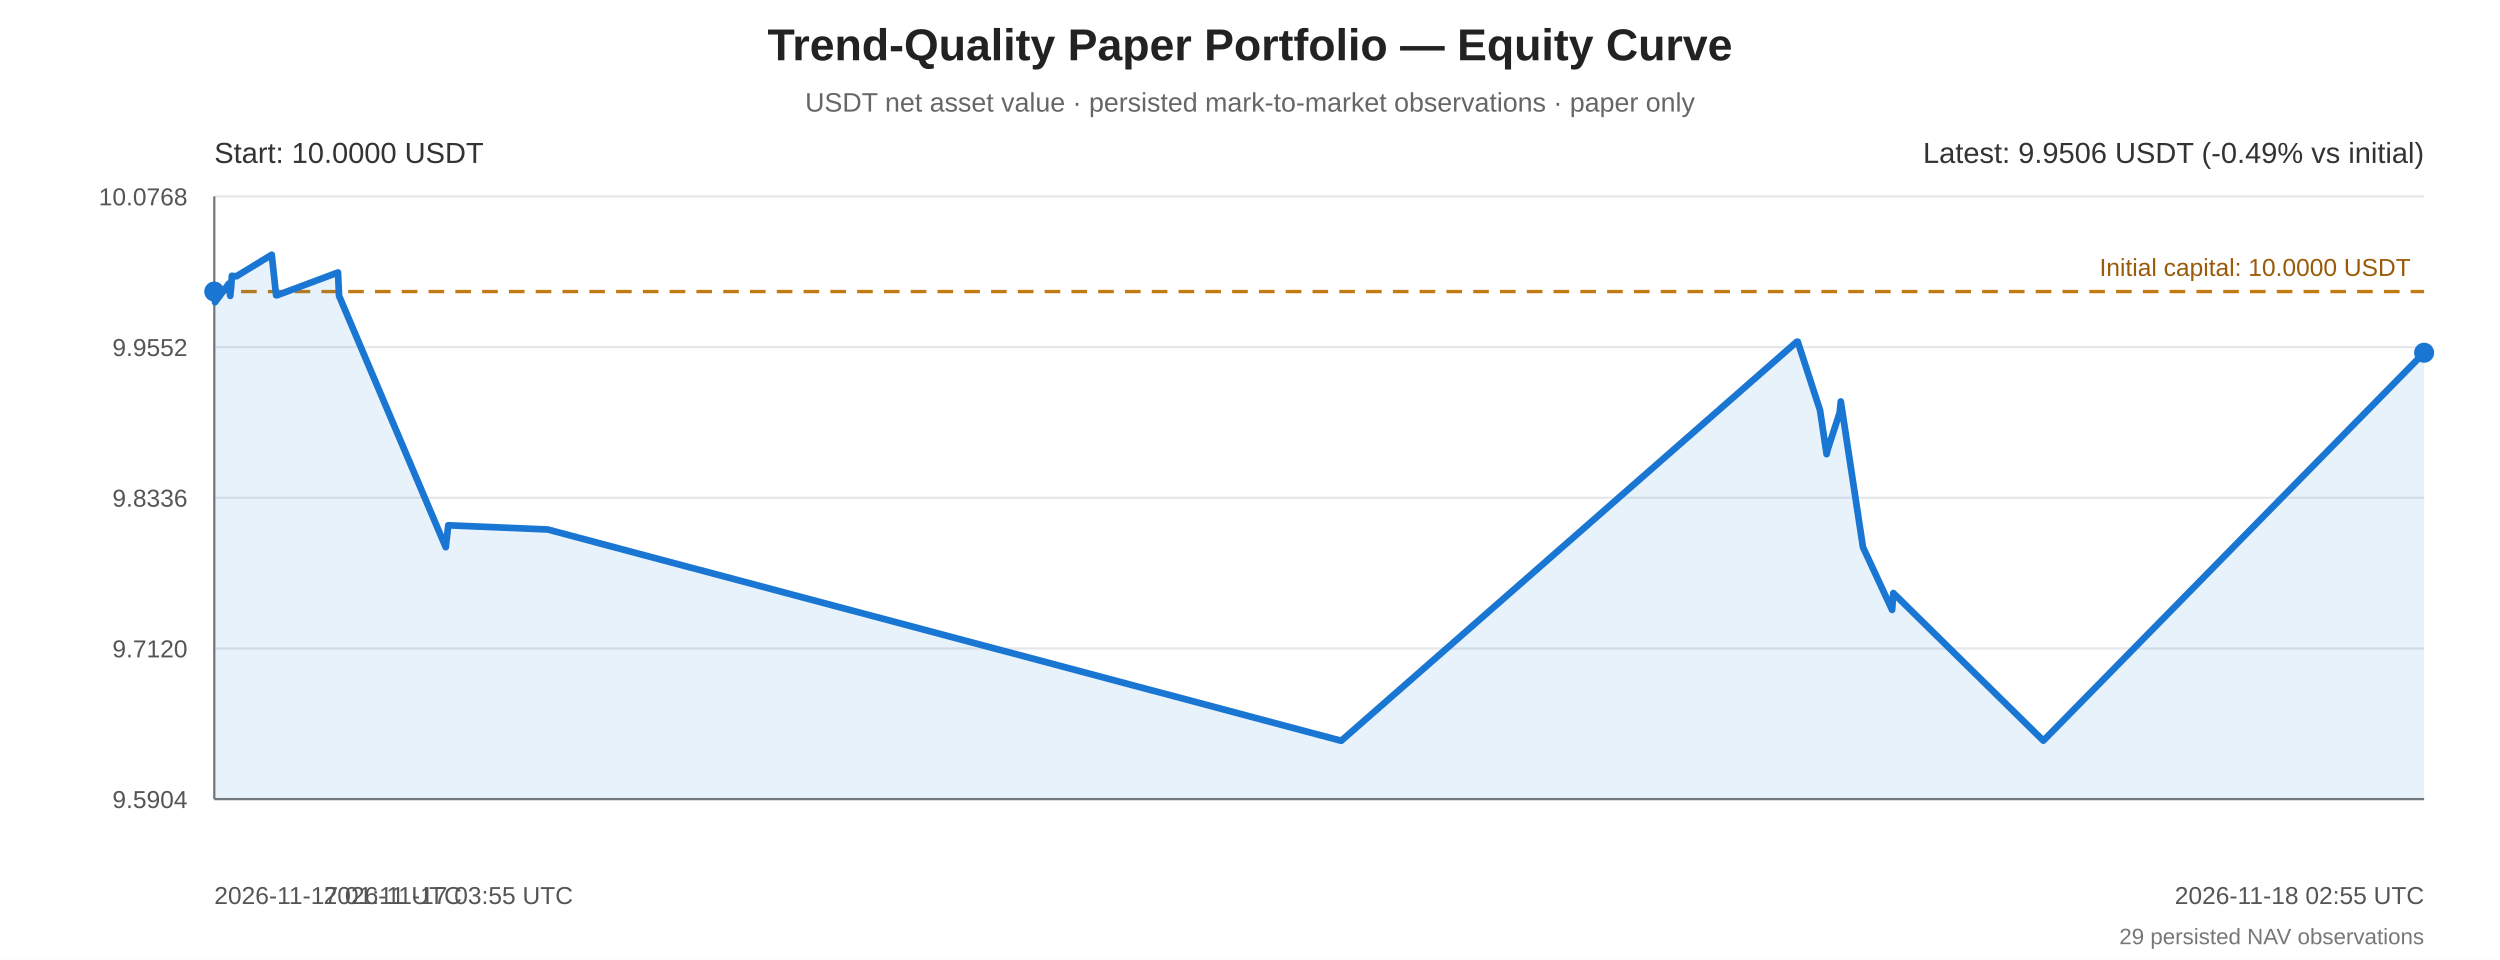
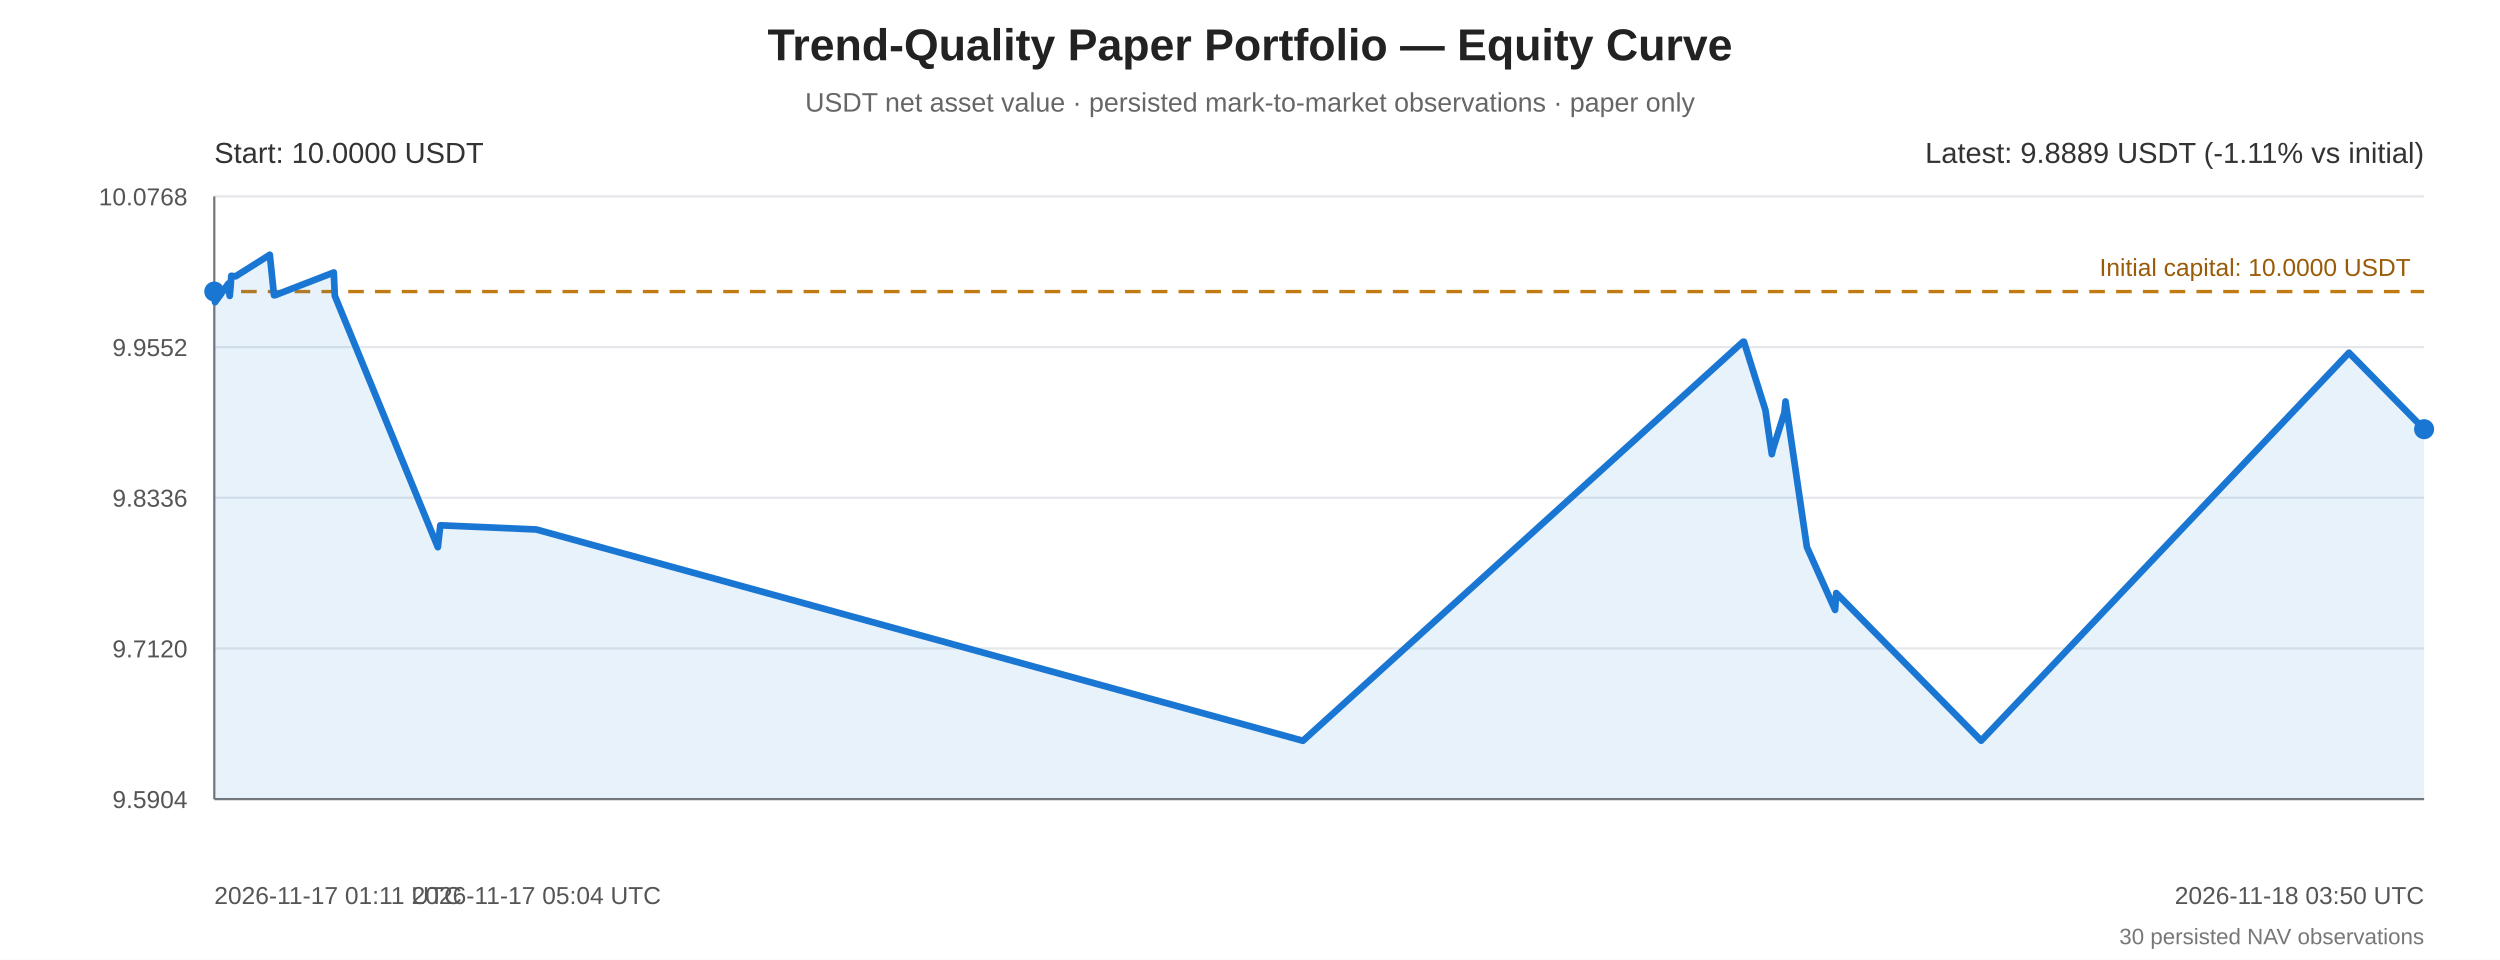
<svg xmlns="http://www.w3.org/2000/svg" width="1120" height="430" viewBox="0 0 1120 430" role="img" aria-labelledby="equity-title equity-desc">
  <rect width="100%" height="100%" fill="#ffffff" />
  <g font-family="Arial, sans-serif" fill="#222">
    <text x="560" y="27" text-anchor="middle" font-size="20" font-weight="bold">Trend-Quality Paper Portfolio — Equity Curve</text>
    <text x="560" y="50" text-anchor="middle" font-size="12" fill="#666">USDT net asset value · persisted mark-to-market observations · paper only</text>
    <line x1="96" y1="88.00" x2="1086" y2="88.00" stroke="#e5e7eb" stroke-width="1" />
    <text x="84" y="92.00" text-anchor="end" font-size="11" fill="#555">10.0768</text>
    <line x1="96" y1="155.50" x2="1086" y2="155.50" stroke="#e5e7eb" stroke-width="1" />
    <text x="84" y="159.50" text-anchor="end" font-size="11" fill="#555">9.9552</text>
    <line x1="96" y1="223.00" x2="1086" y2="223.00" stroke="#e5e7eb" stroke-width="1" />
    <text x="84" y="227.00" text-anchor="end" font-size="11" fill="#555">9.8336</text>
    <line x1="96" y1="290.50" x2="1086" y2="290.50" stroke="#e5e7eb" stroke-width="1" />
    <text x="84" y="294.50" text-anchor="end" font-size="11" fill="#555">9.7120</text>
    <line x1="96" y1="358.00" x2="1086" y2="358.00" stroke="#e5e7eb" stroke-width="1" />
    <text x="84" y="362.00" text-anchor="end" font-size="11" fill="#555">9.5904</text>
    <line x1="96" y1="88" x2="96" y2="358" stroke="#777" stroke-width="1" />
    <line x1="96" y1="358" x2="1086" y2="358" stroke="#777" stroke-width="1" />
    <line x1="96" y1="130.62" x2="1086" y2="130.62" stroke="#c27a12" stroke-width="1.5" stroke-dasharray="7 5" />
    <text x="1080" y="123.62" text-anchor="end" font-size="11" fill="#9a5b08">Initial capital: 10.0000 USDT</text>
-     <polygon points="96.00,130.62 96.33,135.39 102.56,127.01 102.83,130.34 103.16,132.56 103.55,128.67 103.89,123.57 105.89,123.79 121.74,114.13 123.70,132.28 124.12,132.28 151.42,122.07 151.89,132.51 199.69,245.15 200.83,235.33 245.32,237.21 600.87,331.87 804.98,153.10 805.40,153.10 815.36,183.75 818.32,203.46 818.89,201.12 824.18,184.86 824.68,179.86 834.60,245.10 847.66,273.24 848.21,265.69 915.42,331.82 1086.00,158.02 1086.00,358 96.00,358" fill="#1976d2" opacity="0.10" />
-     <polyline points="96.00,130.62 96.33,135.39 102.56,127.01 102.83,130.34 103.16,132.56 103.55,128.67 103.89,123.57 105.89,123.79 121.74,114.13 123.70,132.28 124.12,132.28 151.42,122.07 151.89,132.51 199.69,245.15 200.83,235.33 245.32,237.21 600.87,331.87 804.98,153.10 805.40,153.10 815.36,183.75 818.32,203.46 818.89,201.12 824.18,184.86 824.68,179.86 834.60,245.10 847.66,273.24 848.21,265.69 915.42,331.82 1086.00,158.02" fill="none" stroke="#1976d2" stroke-width="3" stroke-linejoin="round" stroke-linecap="round" />
+     <polygon points="96.00,130.62 96.32,135.39 102.33,127.01 102.60,130.34 102.92,132.56 103.29,128.67 103.62,123.57 105.56,123.79 120.87,114.13 122.75,132.28 123.17,132.28 149.53,122.07 149.99,132.51 196.16,245.15 197.27,235.33 240.25,237.21 583.71,331.87 780.88,153.10 781.29,153.10 790.91,183.75 793.77,203.46 794.31,201.12 799.43,184.86 799.91,179.86 809.49,245.10 822.11,273.24 822.63,265.69 887.56,331.82 1052.35,158.02 1086.00,192.28 1086.00,358 96.00,358" fill="#1976d2" opacity="0.10" />
+     <polyline points="96.00,130.62 96.32,135.39 102.33,127.01 102.60,130.34 102.92,132.56 103.29,128.67 103.62,123.57 105.56,123.79 120.87,114.13 122.75,132.28 123.17,132.28 149.53,122.07 149.99,132.51 196.16,245.15 197.27,235.33 240.25,237.21 583.71,331.87 780.88,153.10 781.29,153.10 790.91,183.75 793.77,203.46 794.31,201.12 799.43,184.86 799.91,179.86 809.49,245.10 822.11,273.24 822.63,265.69 887.56,331.82 1052.35,158.02 1086.00,192.28" fill="none" stroke="#1976d2" stroke-width="3" stroke-linejoin="round" stroke-linecap="round" />
    <circle cx="96.00" cy="130.62" r="4.5" fill="#1976d2" />
-     <circle cx="1086.00" cy="158.02" r="4.5" fill="#1976d2" />
+     <circle cx="1086.00" cy="192.28" r="4.5" fill="#1976d2" />
    <text x="96" y="73" font-size="13" fill="#333">Start: 10.0000 USDT</text>
-     <text x="1086" y="73" text-anchor="end" font-size="13" fill="#333">Latest: 9.9506 USDT (-0.49% vs initial)</text>
+     <text x="1086" y="73" text-anchor="end" font-size="13" fill="#333">Latest: 9.8889 USDT (-1.11% vs initial)</text>
    <text x="96.00" y="405" text-anchor="start" font-size="11" fill="#555">2026-11-17 01:11 UTC</text>
-     <text x="200.83" y="405" text-anchor="middle" font-size="11" fill="#555">2026-11-17 03:55 UTC</text>
-     <text x="1086.00" y="405" text-anchor="end" font-size="11" fill="#555">2026-11-18 02:55 UTC</text>
-     <text x="1086" y="423" text-anchor="end" font-size="10" fill="#777">29 persisted NAV observations</text>
+     <text x="240.25" y="405" text-anchor="middle" font-size="11" fill="#555">2026-11-17 05:04 UTC</text>
+     <text x="1086.00" y="405" text-anchor="end" font-size="11" fill="#555">2026-11-18 03:50 UTC</text>
+     <text x="1086" y="423" text-anchor="end" font-size="10" fill="#777">30 persisted NAV observations</text>
  </g>
</svg>
